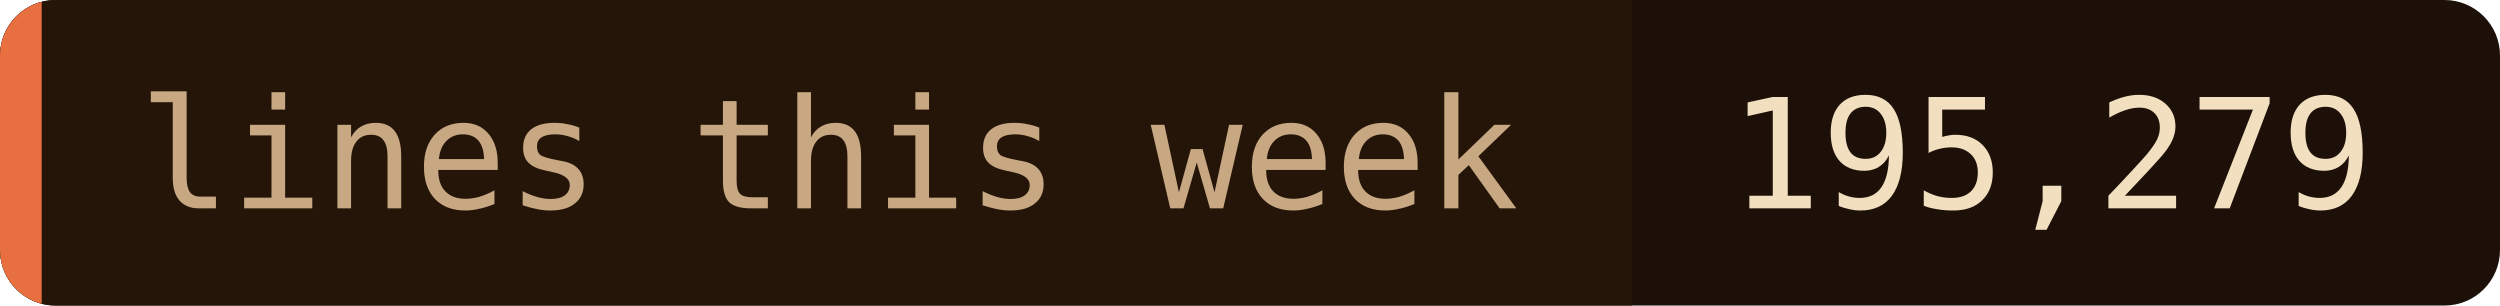
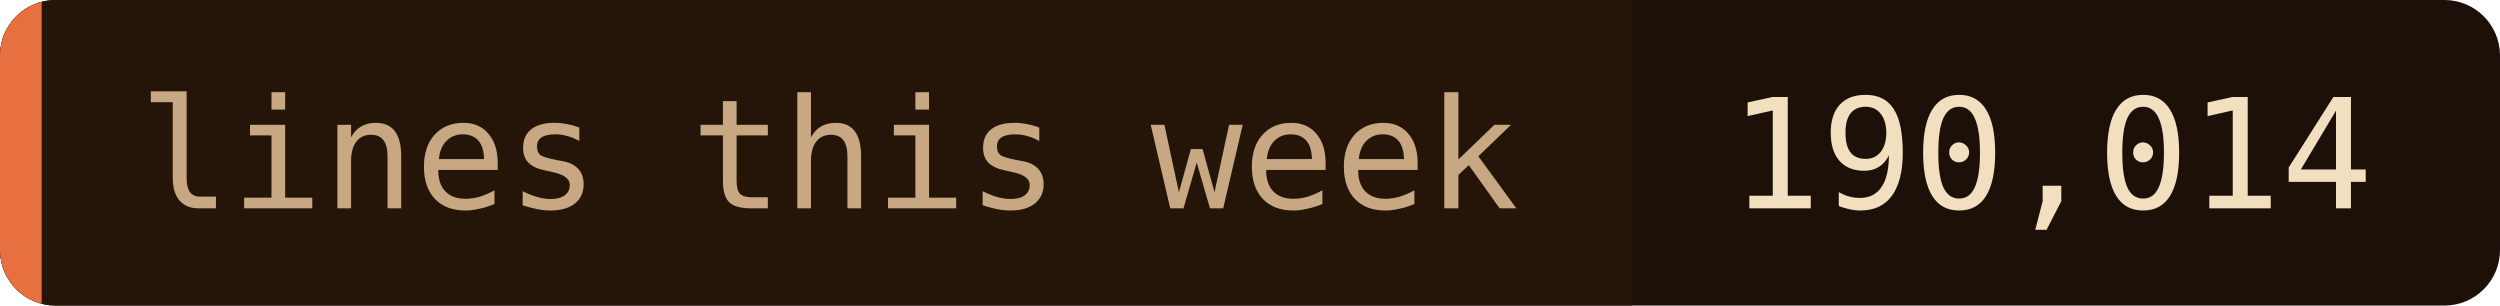
- <svg xmlns="http://www.w3.org/2000/svg" width="180" height="22" role="img" aria-label="lines this week: 195,279">
+ <svg xmlns="http://www.w3.org/2000/svg" width="180" height="22" role="img" aria-label="lines this week: 190,014">
  <clipPath id="c">
    <rect width="180" height="22" rx="4" />
  </clipPath>
  <g clip-path="url(#c)">
    <rect width="180" height="22" fill="#1c1008" />
    <rect width="117.5" height="22" fill="#241508" />
    <rect width="3" height="22" fill="#e87040" />
  </g>
  <g font-family="'JetBrains Mono', 'Fira Code', ui-monospace, SFMono-Regular, Menlo, monospace" font-size="11">
    <text x="10" y="15" fill="#c8a882">lines this week</text>
-     <text x="124.5" y="15" fill="#f2dfc0">195,279</text>
+     <text x="124.5" y="15" fill="#f2dfc0">190,014</text>
  </g>
</svg>
